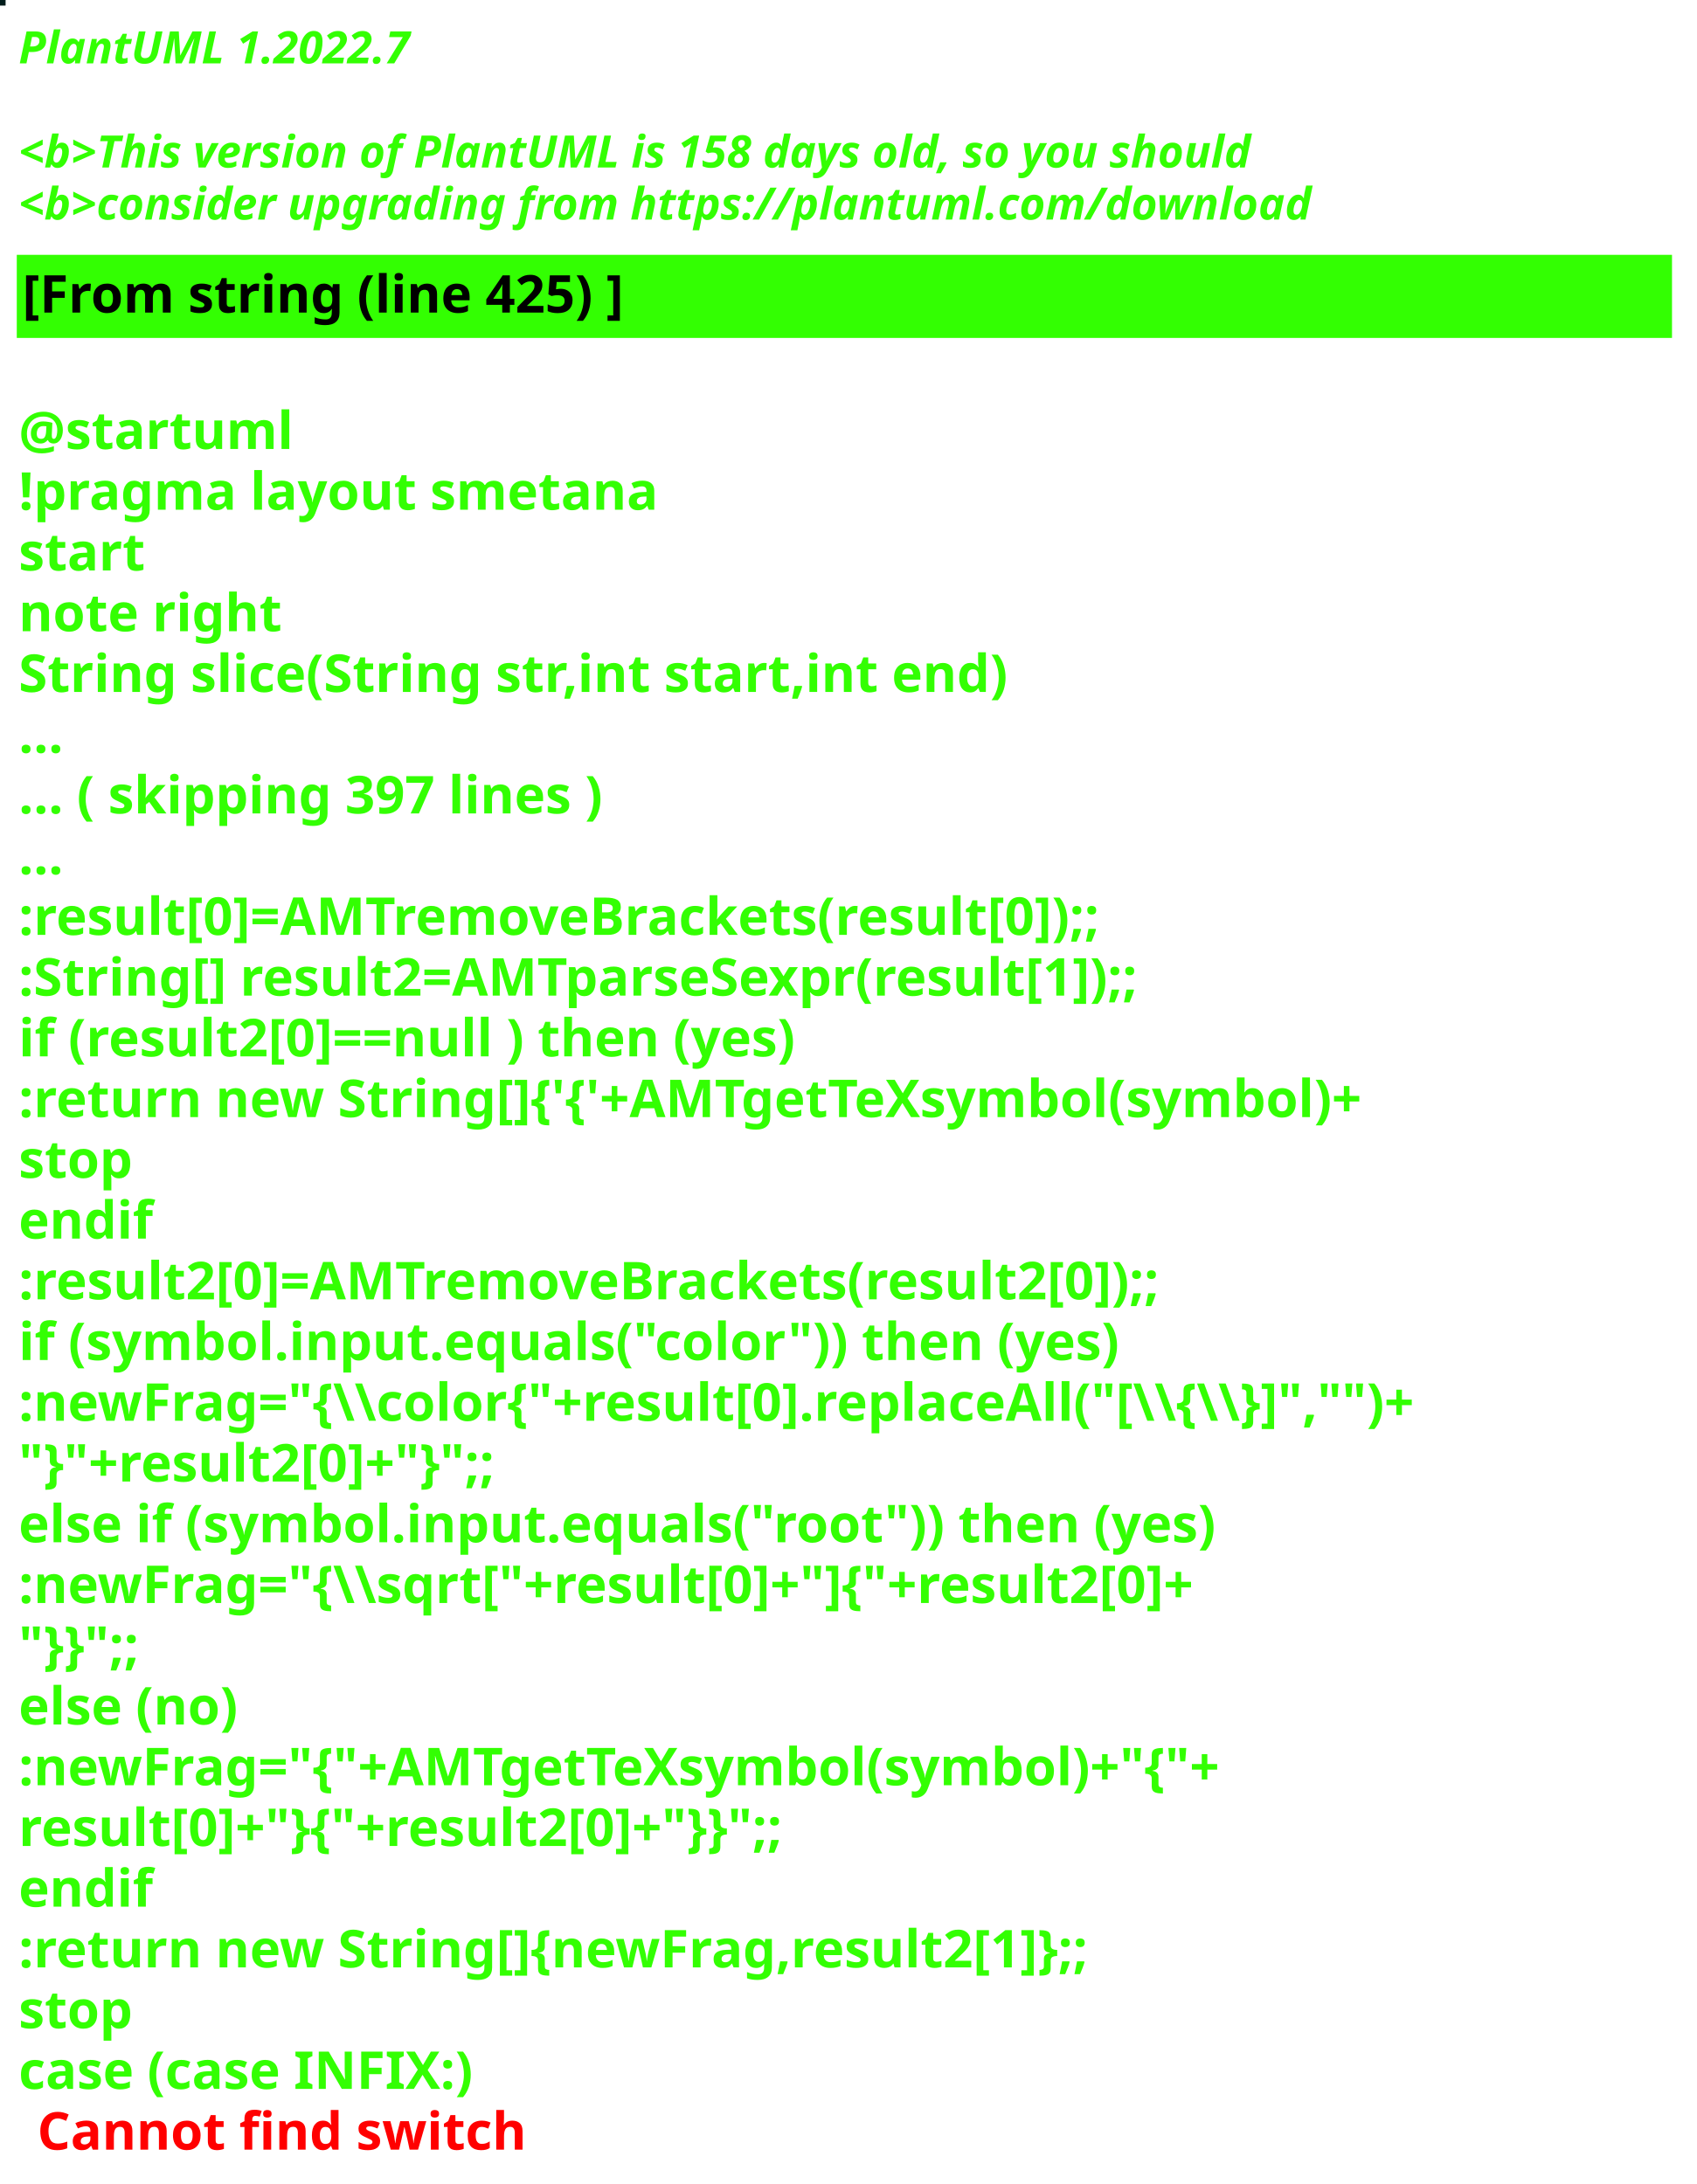
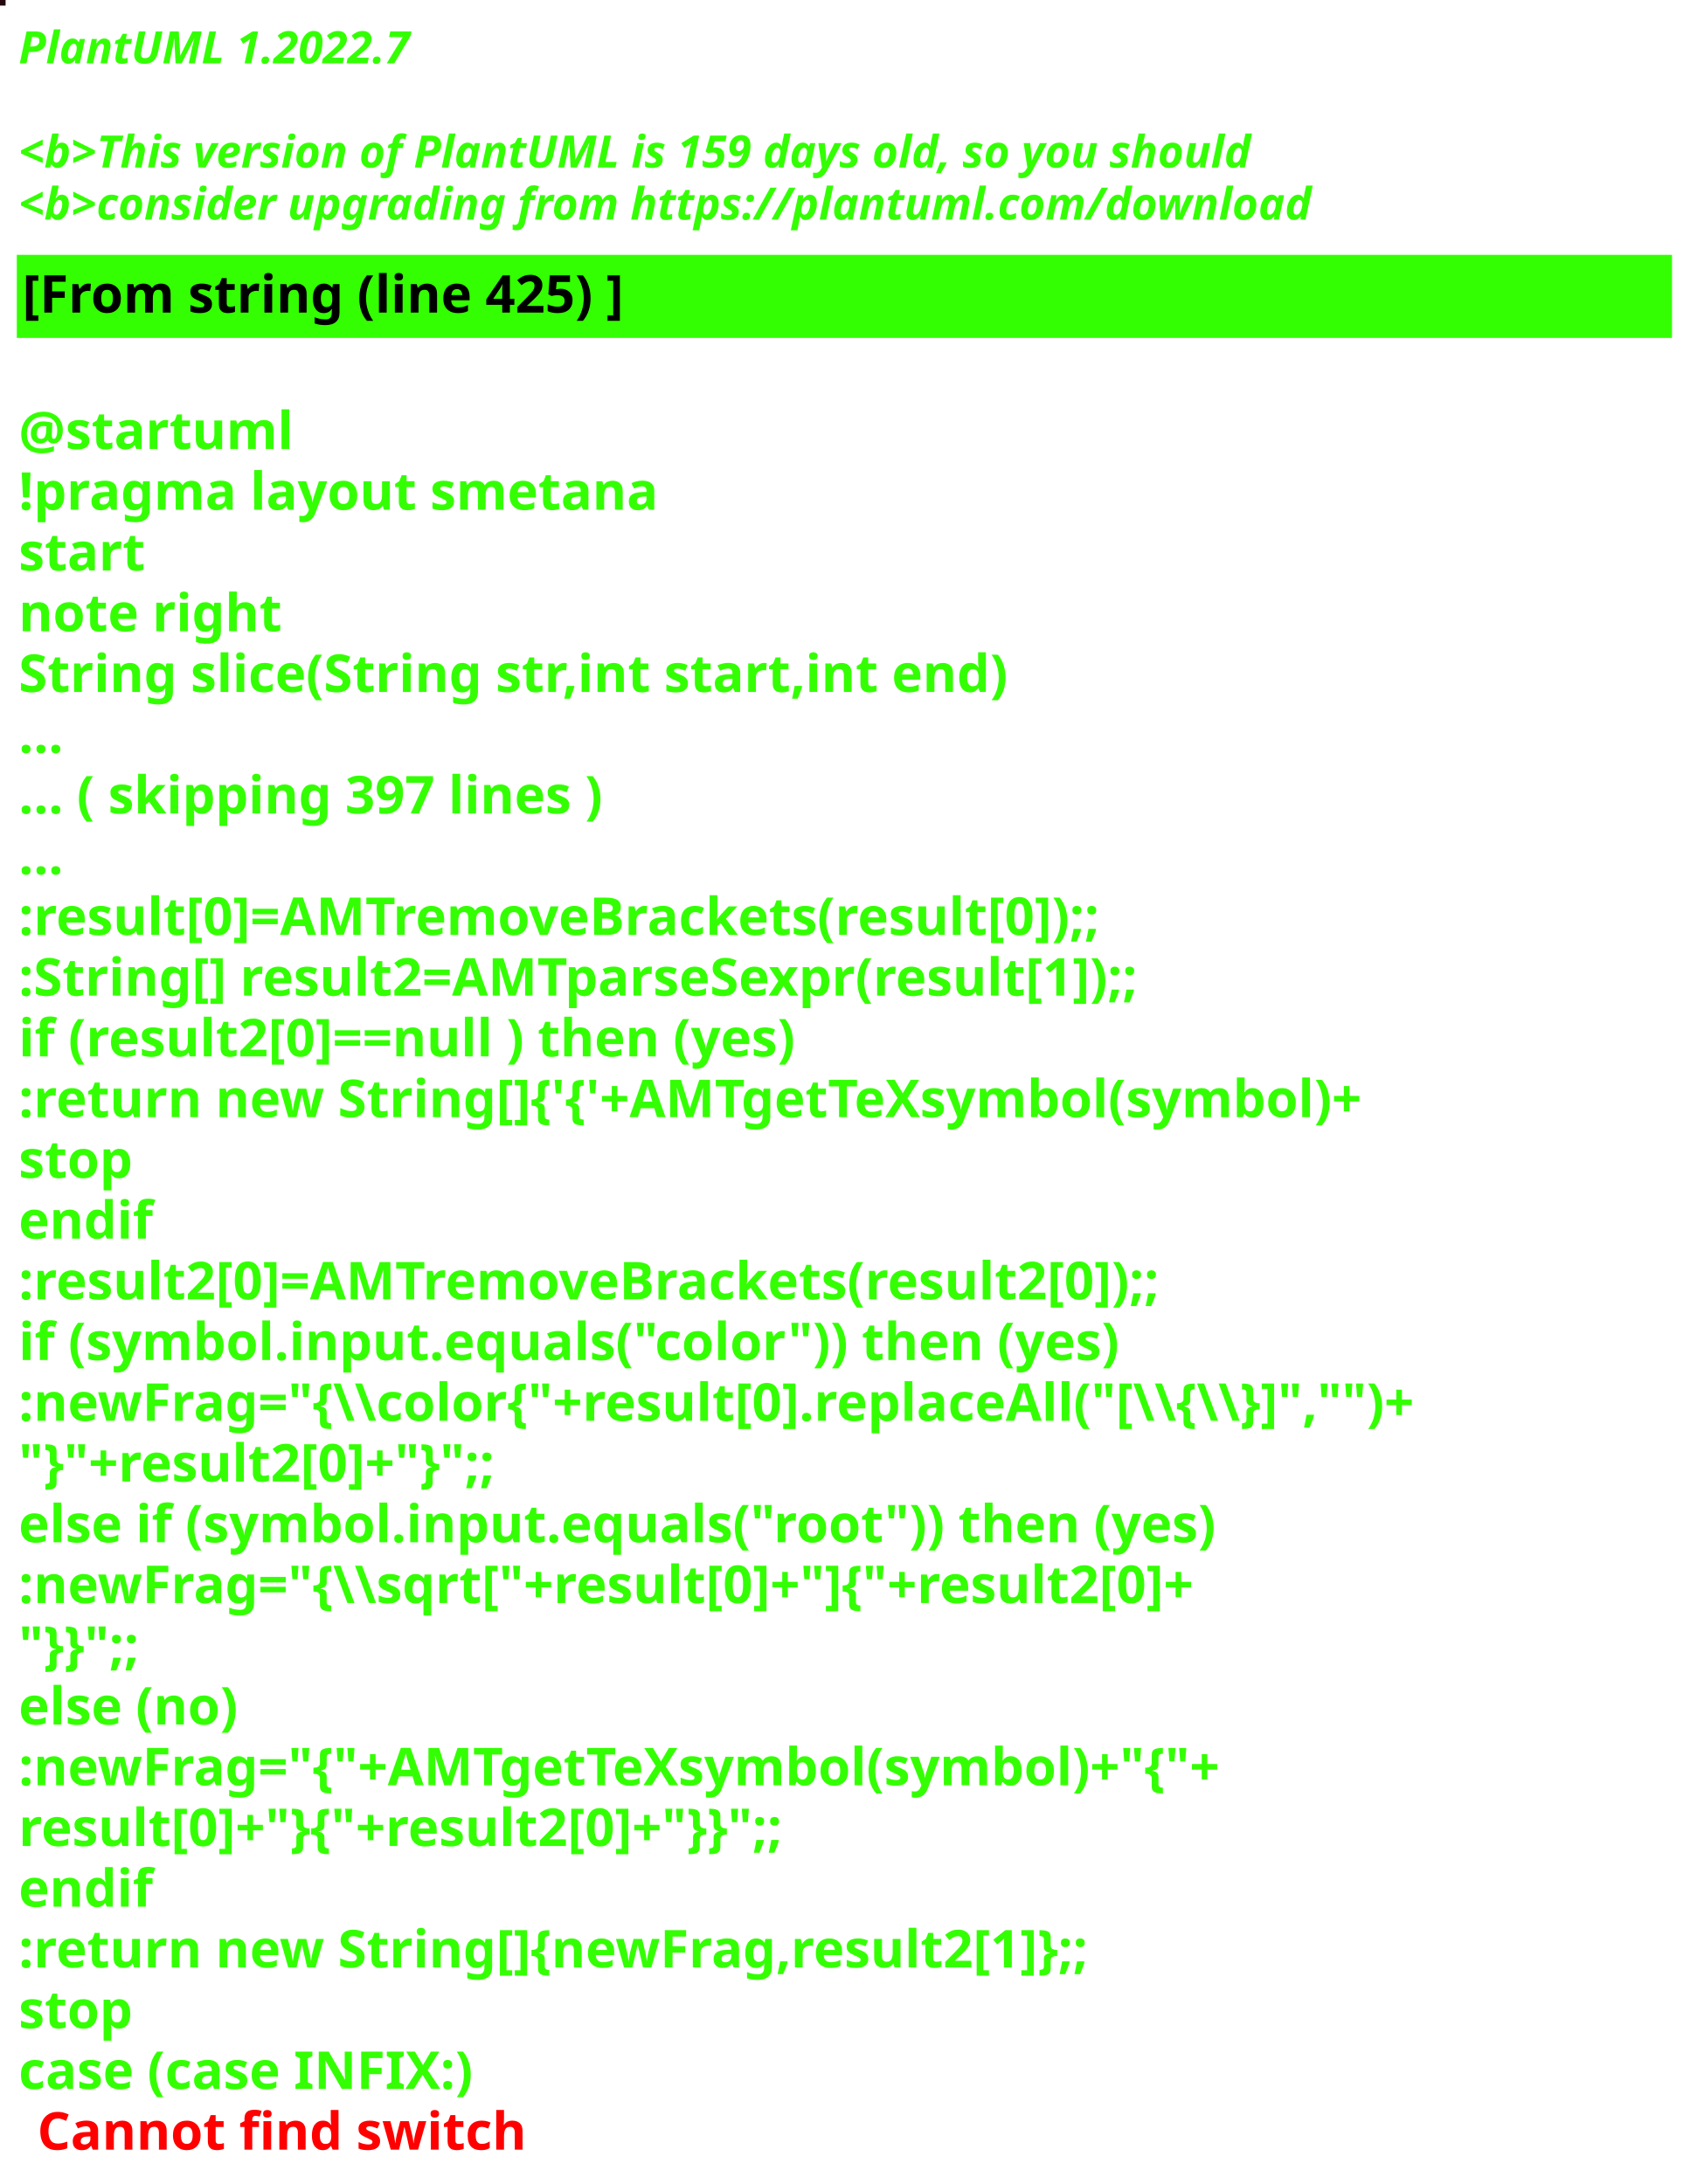
<svg xmlns="http://www.w3.org/2000/svg" contentStyleType="text/css" height="586px" preserveAspectRatio="none" style="width:455px;height:586px;background:#000000;" version="1.1" viewBox="0 0 455 586" width="455px" zoomAndPan="magnify">
  <defs />
  <g>
-     <rect fill="#001D1C" height="1" style="stroke:#001D1C;stroke-width:1.0;" width="1" x="0" y="0" />
+     <rect fill="#26070E" height="1" style="stroke:#26070E;stroke-width:1.0;" width="1" x="0" y="0" />
    <text fill="#33FF02" font-family="sans-serif" font-size="12" font-style="italic" font-weight="bold" lengthAdjust="spacing" textLength="127" x="5" y="17">PlantUML 1.2022.7</text>
    <text fill="#33FF02" font-family="sans-serif" font-size="12" font-style="italic" font-weight="bold" lengthAdjust="spacing" textLength="4" x="5" y="30.969"> </text>
-     <text fill="#33FF02" font-family="sans-serif" font-size="12" font-style="italic" font-weight="bold" lengthAdjust="spacing" textLength="399" x="5" y="44.938">&lt;b&gt;This version of PlantUML is 158 days old, so you should</text>
+     <text fill="#33FF02" font-family="sans-serif" font-size="12" font-style="italic" font-weight="bold" lengthAdjust="spacing" textLength="399" x="5" y="44.938">&lt;b&gt;This version of PlantUML is 159 days old, so you should</text>
    <text fill="#33FF02" font-family="sans-serif" font-size="12" font-style="italic" font-weight="bold" lengthAdjust="spacing" textLength="408" x="5" y="58.906">&lt;b&gt;consider upgrading from https://plantuml.com/download</text>
    <rect fill="#33FF02" height="21.297" style="stroke:#33FF02;stroke-width:1.0;" width="443" x="5" y="68.875" />
    <text fill="#000000" font-family="sans-serif" font-size="14" font-weight="bold" lengthAdjust="spacing" textLength="188" x="6" y="83.875">[From string (line 425) ]</text>
    <text fill="#33FF02" font-family="sans-serif" font-size="14" font-weight="bold" lengthAdjust="spacing" textLength="5" x="5" y="104.172"> </text>
    <text fill="#33FF02" font-family="sans-serif" font-size="14" font-weight="bold" lengthAdjust="spacing" textLength="79" x="5" y="120.469">@startuml</text>
    <text fill="#33FF02" font-family="sans-serif" font-size="14" font-weight="bold" lengthAdjust="spacing" textLength="190" x="5" y="136.766">!pragma layout smetana</text>
    <text fill="#33FF02" font-family="sans-serif" font-size="14" font-weight="bold" lengthAdjust="spacing" textLength="37" x="5" y="153.062">start</text>
    <text fill="#33FF02" font-family="sans-serif" font-size="14" font-weight="bold" lengthAdjust="spacing" textLength="78" x="5" y="169.359">note right</text>
    <text fill="#33FF02" font-family="sans-serif" font-size="14" font-weight="bold" lengthAdjust="spacing" textLength="301" x="5" y="185.656">String slice(String str,int start,int end)</text>
    <text fill="#33FF02" font-family="sans-serif" font-size="14" font-weight="bold" lengthAdjust="spacing" textLength="15" x="5" y="201.953">...</text>
    <text fill="#33FF02" font-family="sans-serif" font-size="14" font-weight="bold" lengthAdjust="spacing" textLength="185" x="5" y="218.25">... ( skipping 397 lines )</text>
    <text fill="#33FF02" font-family="sans-serif" font-size="14" font-weight="bold" lengthAdjust="spacing" textLength="15" x="5" y="234.547">...</text>
    <text fill="#33FF02" font-family="sans-serif" font-size="14" font-weight="bold" lengthAdjust="spacing" textLength="341" x="5" y="250.844">:result[0]=AMTremoveBrackets(result[0]);;</text>
    <text fill="#33FF02" font-family="sans-serif" font-size="14" font-weight="bold" lengthAdjust="spacing" textLength="355" x="5" y="267.141">:String[] result2=AMTparseSexpr(result[1]);;</text>
    <text fill="#33FF02" font-family="sans-serif" font-size="14" font-weight="bold" lengthAdjust="spacing" textLength="248" x="5" y="283.438">if (result2[0]==null ) then (yes)</text>
    <text fill="#33FF02" font-family="sans-serif" font-size="14" font-weight="bold" lengthAdjust="spacing" textLength="425" x="5" y="299.734">:return new String[]{'{'+AMTgetTeXsymbol(symbol)+</text>
    <text fill="#33FF02" font-family="sans-serif" font-size="14" font-weight="bold" lengthAdjust="spacing" textLength="35" x="5" y="316.031">stop</text>
    <text fill="#33FF02" font-family="sans-serif" font-size="14" font-weight="bold" lengthAdjust="spacing" textLength="40" x="5" y="332.328">endif</text>
    <text fill="#33FF02" font-family="sans-serif" font-size="14" font-weight="bold" lengthAdjust="spacing" textLength="361" x="5" y="348.625">:result2[0]=AMTremoveBrackets(result2[0]);;</text>
    <text fill="#33FF02" font-family="sans-serif" font-size="14" font-weight="bold" lengthAdjust="spacing" textLength="337" x="5" y="364.922">if (symbol.input.equals("color")) then (yes)</text>
    <text fill="#33FF02" font-family="sans-serif" font-size="14" font-weight="bold" lengthAdjust="spacing" textLength="443" x="5" y="381.219">:newFrag="{\\color{"+result[0].replaceAll("[\\{\\}]","")+</text>
    <text fill="#33FF02" font-family="sans-serif" font-size="14" font-weight="bold" lengthAdjust="spacing" textLength="162" x="5" y="397.516">"}"+result2[0]+"}";;</text>
    <text fill="#33FF02" font-family="sans-serif" font-size="14" font-weight="bold" lengthAdjust="spacing" textLength="368" x="5" y="413.812">else if (symbol.input.equals("root")) then (yes)</text>
    <text fill="#33FF02" font-family="sans-serif" font-size="14" font-weight="bold" lengthAdjust="spacing" textLength="383" x="5" y="430.109">:newFrag="{\\sqrt["+result[0]+"]{"+result2[0]+</text>
    <text fill="#33FF02" font-family="sans-serif" font-size="14" font-weight="bold" lengthAdjust="spacing" textLength="46" x="5" y="446.406">"}}";;</text>
    <text fill="#33FF02" font-family="sans-serif" font-size="14" font-weight="bold" lengthAdjust="spacing" textLength="70" x="5" y="462.703">else (no)</text>
    <text fill="#33FF02" font-family="sans-serif" font-size="14" font-weight="bold" lengthAdjust="spacing" textLength="385" x="5" y="479">:newFrag="{"+AMTgetTeXsymbol(symbol)+"{"+</text>
    <text fill="#33FF02" font-family="sans-serif" font-size="14" font-weight="bold" lengthAdjust="spacing" textLength="262" x="5" y="495.297">result[0]+"}{"+result2[0]+"}}";;</text>
    <text fill="#33FF02" font-family="sans-serif" font-size="14" font-weight="bold" lengthAdjust="spacing" textLength="40" x="5" y="511.594">endif</text>
    <text fill="#33FF02" font-family="sans-serif" font-size="14" font-weight="bold" lengthAdjust="spacing" textLength="343" x="5" y="527.891">:return new String[]{newFrag,result2[1]};;</text>
    <text fill="#33FF02" font-family="sans-serif" font-size="14" font-weight="bold" lengthAdjust="spacing" textLength="35" x="5" y="544.188">stop</text>
    <text fill="#33FF02" font-family="sans-serif" font-size="14" font-weight="bold" lengthAdjust="spacing" text-decoration="wavy underline" textLength="140" x="5" y="560.484">case (case INFIX:)</text>
    <text fill="#FF0000" font-family="sans-serif" font-size="14" font-weight="bold" lengthAdjust="spacing" textLength="148" x="10" y="576.781">Cannot find switch</text>
  </g>
</svg>
